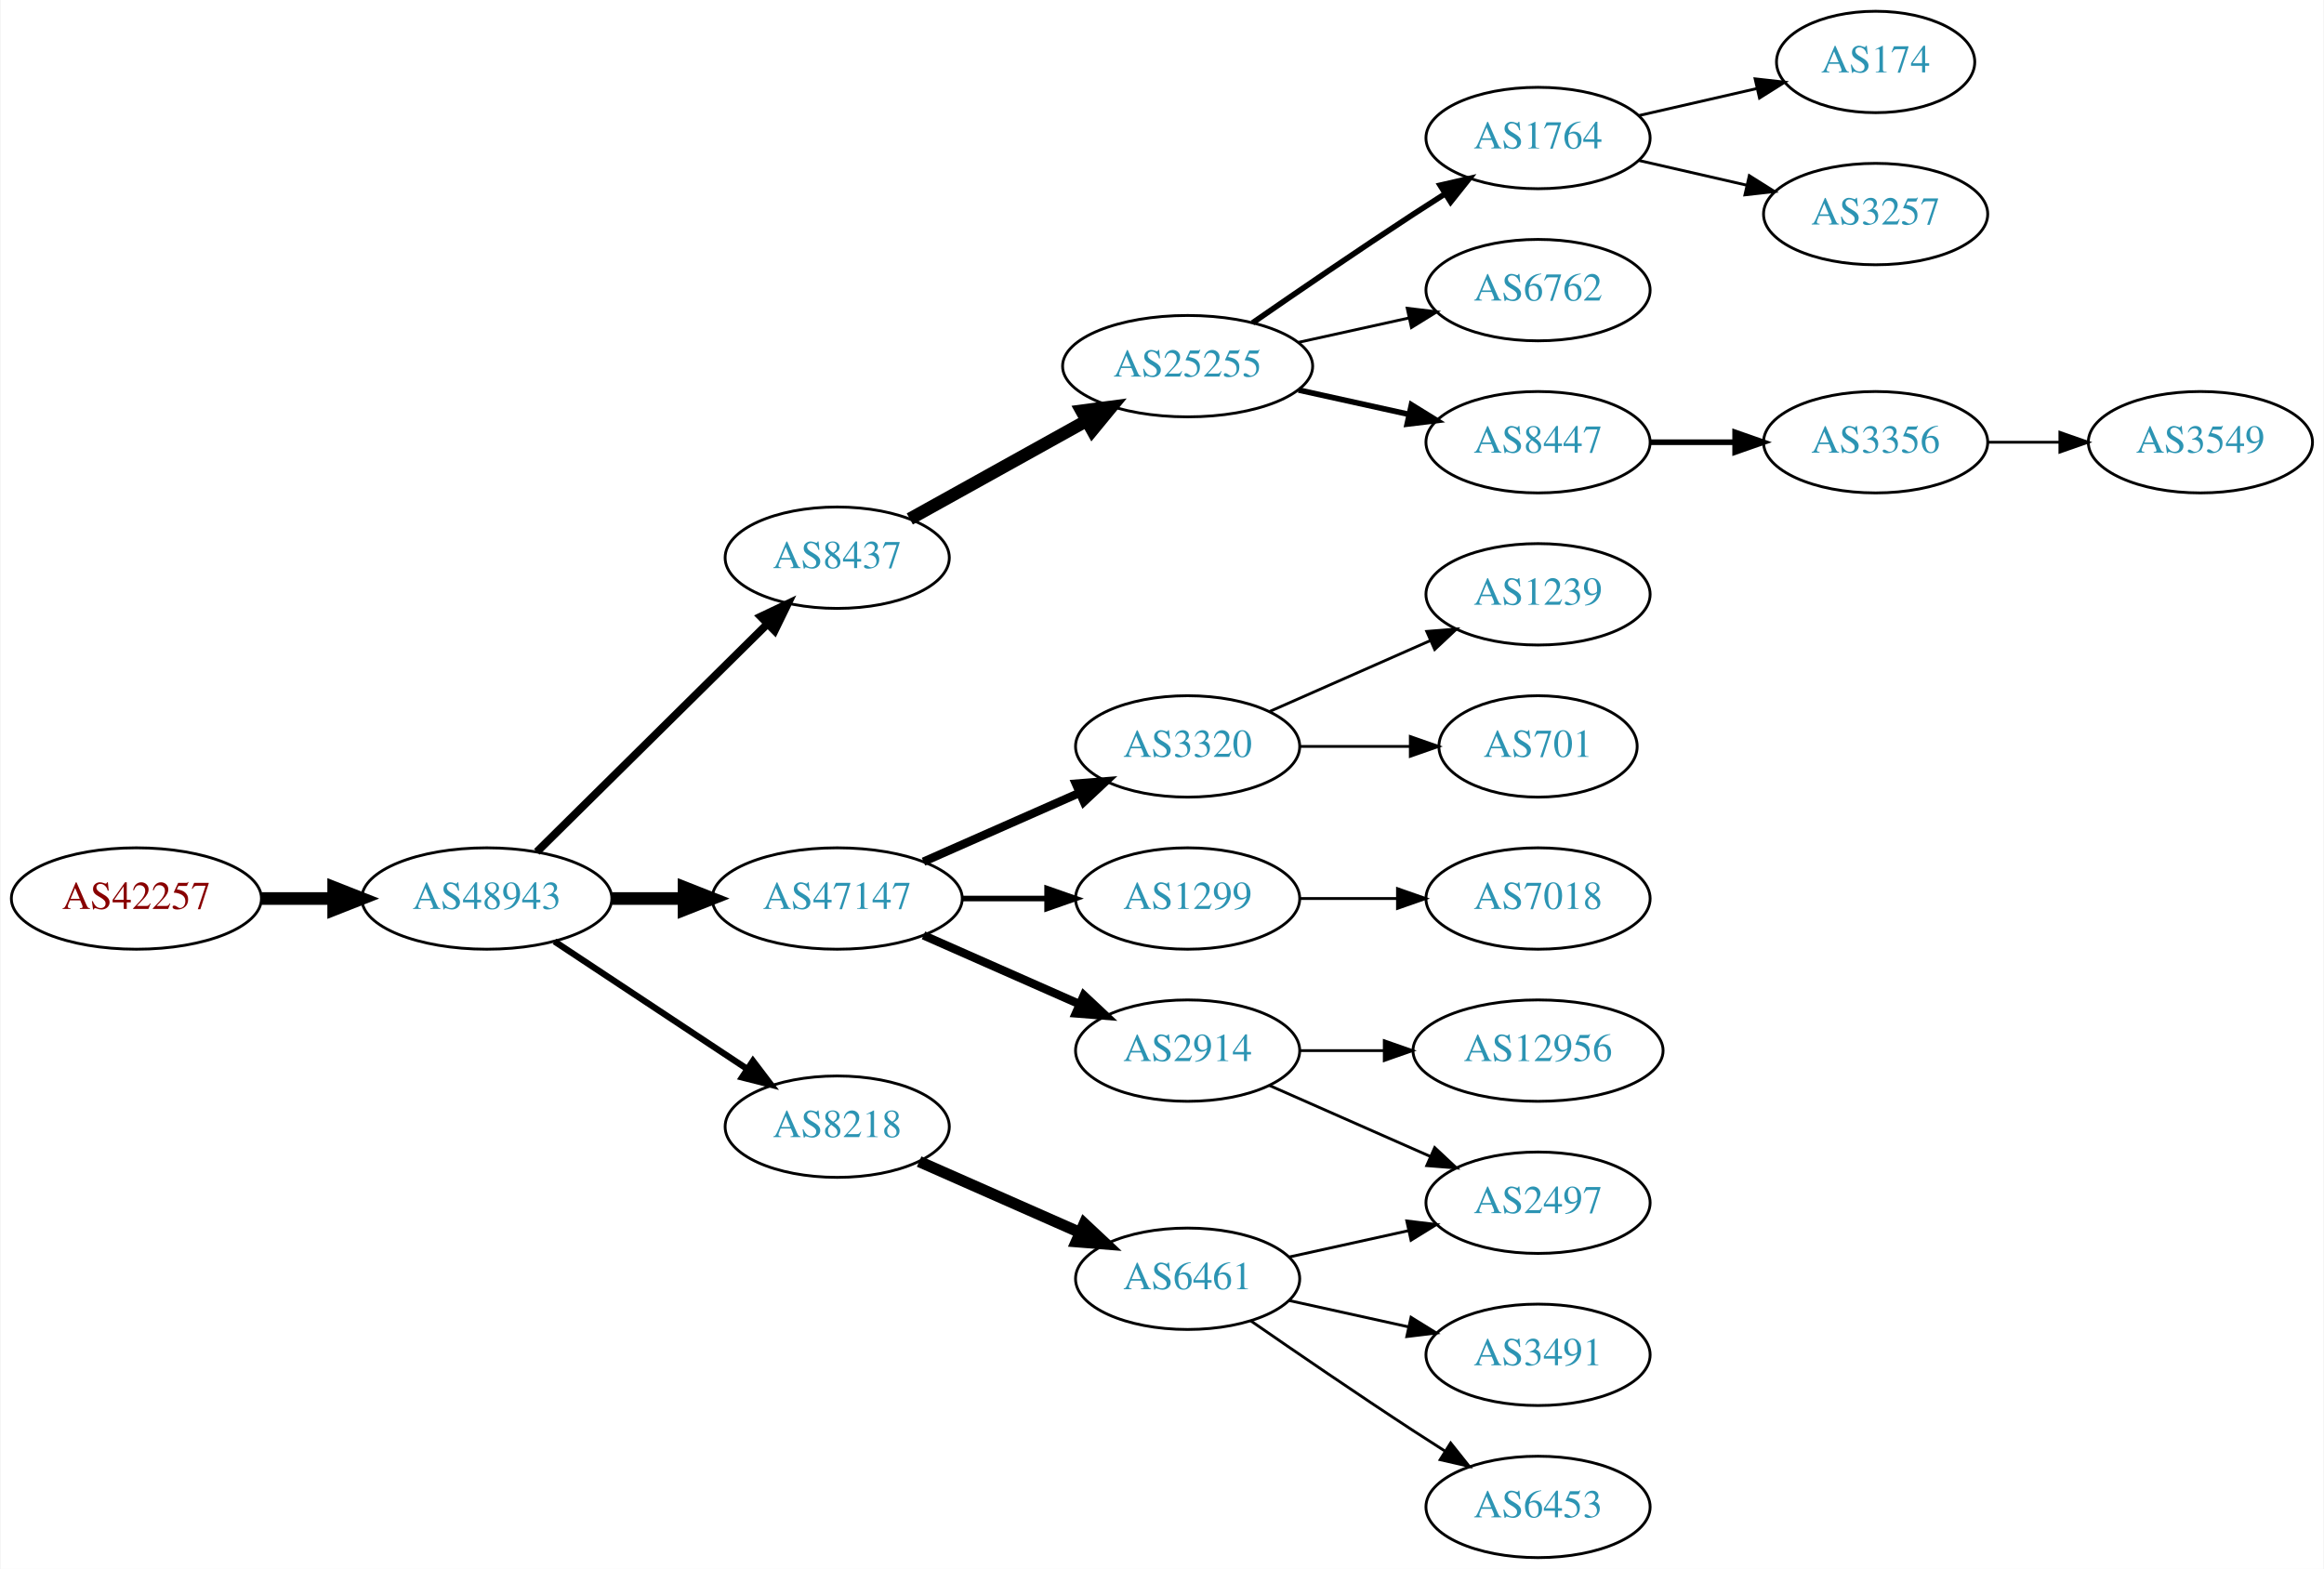
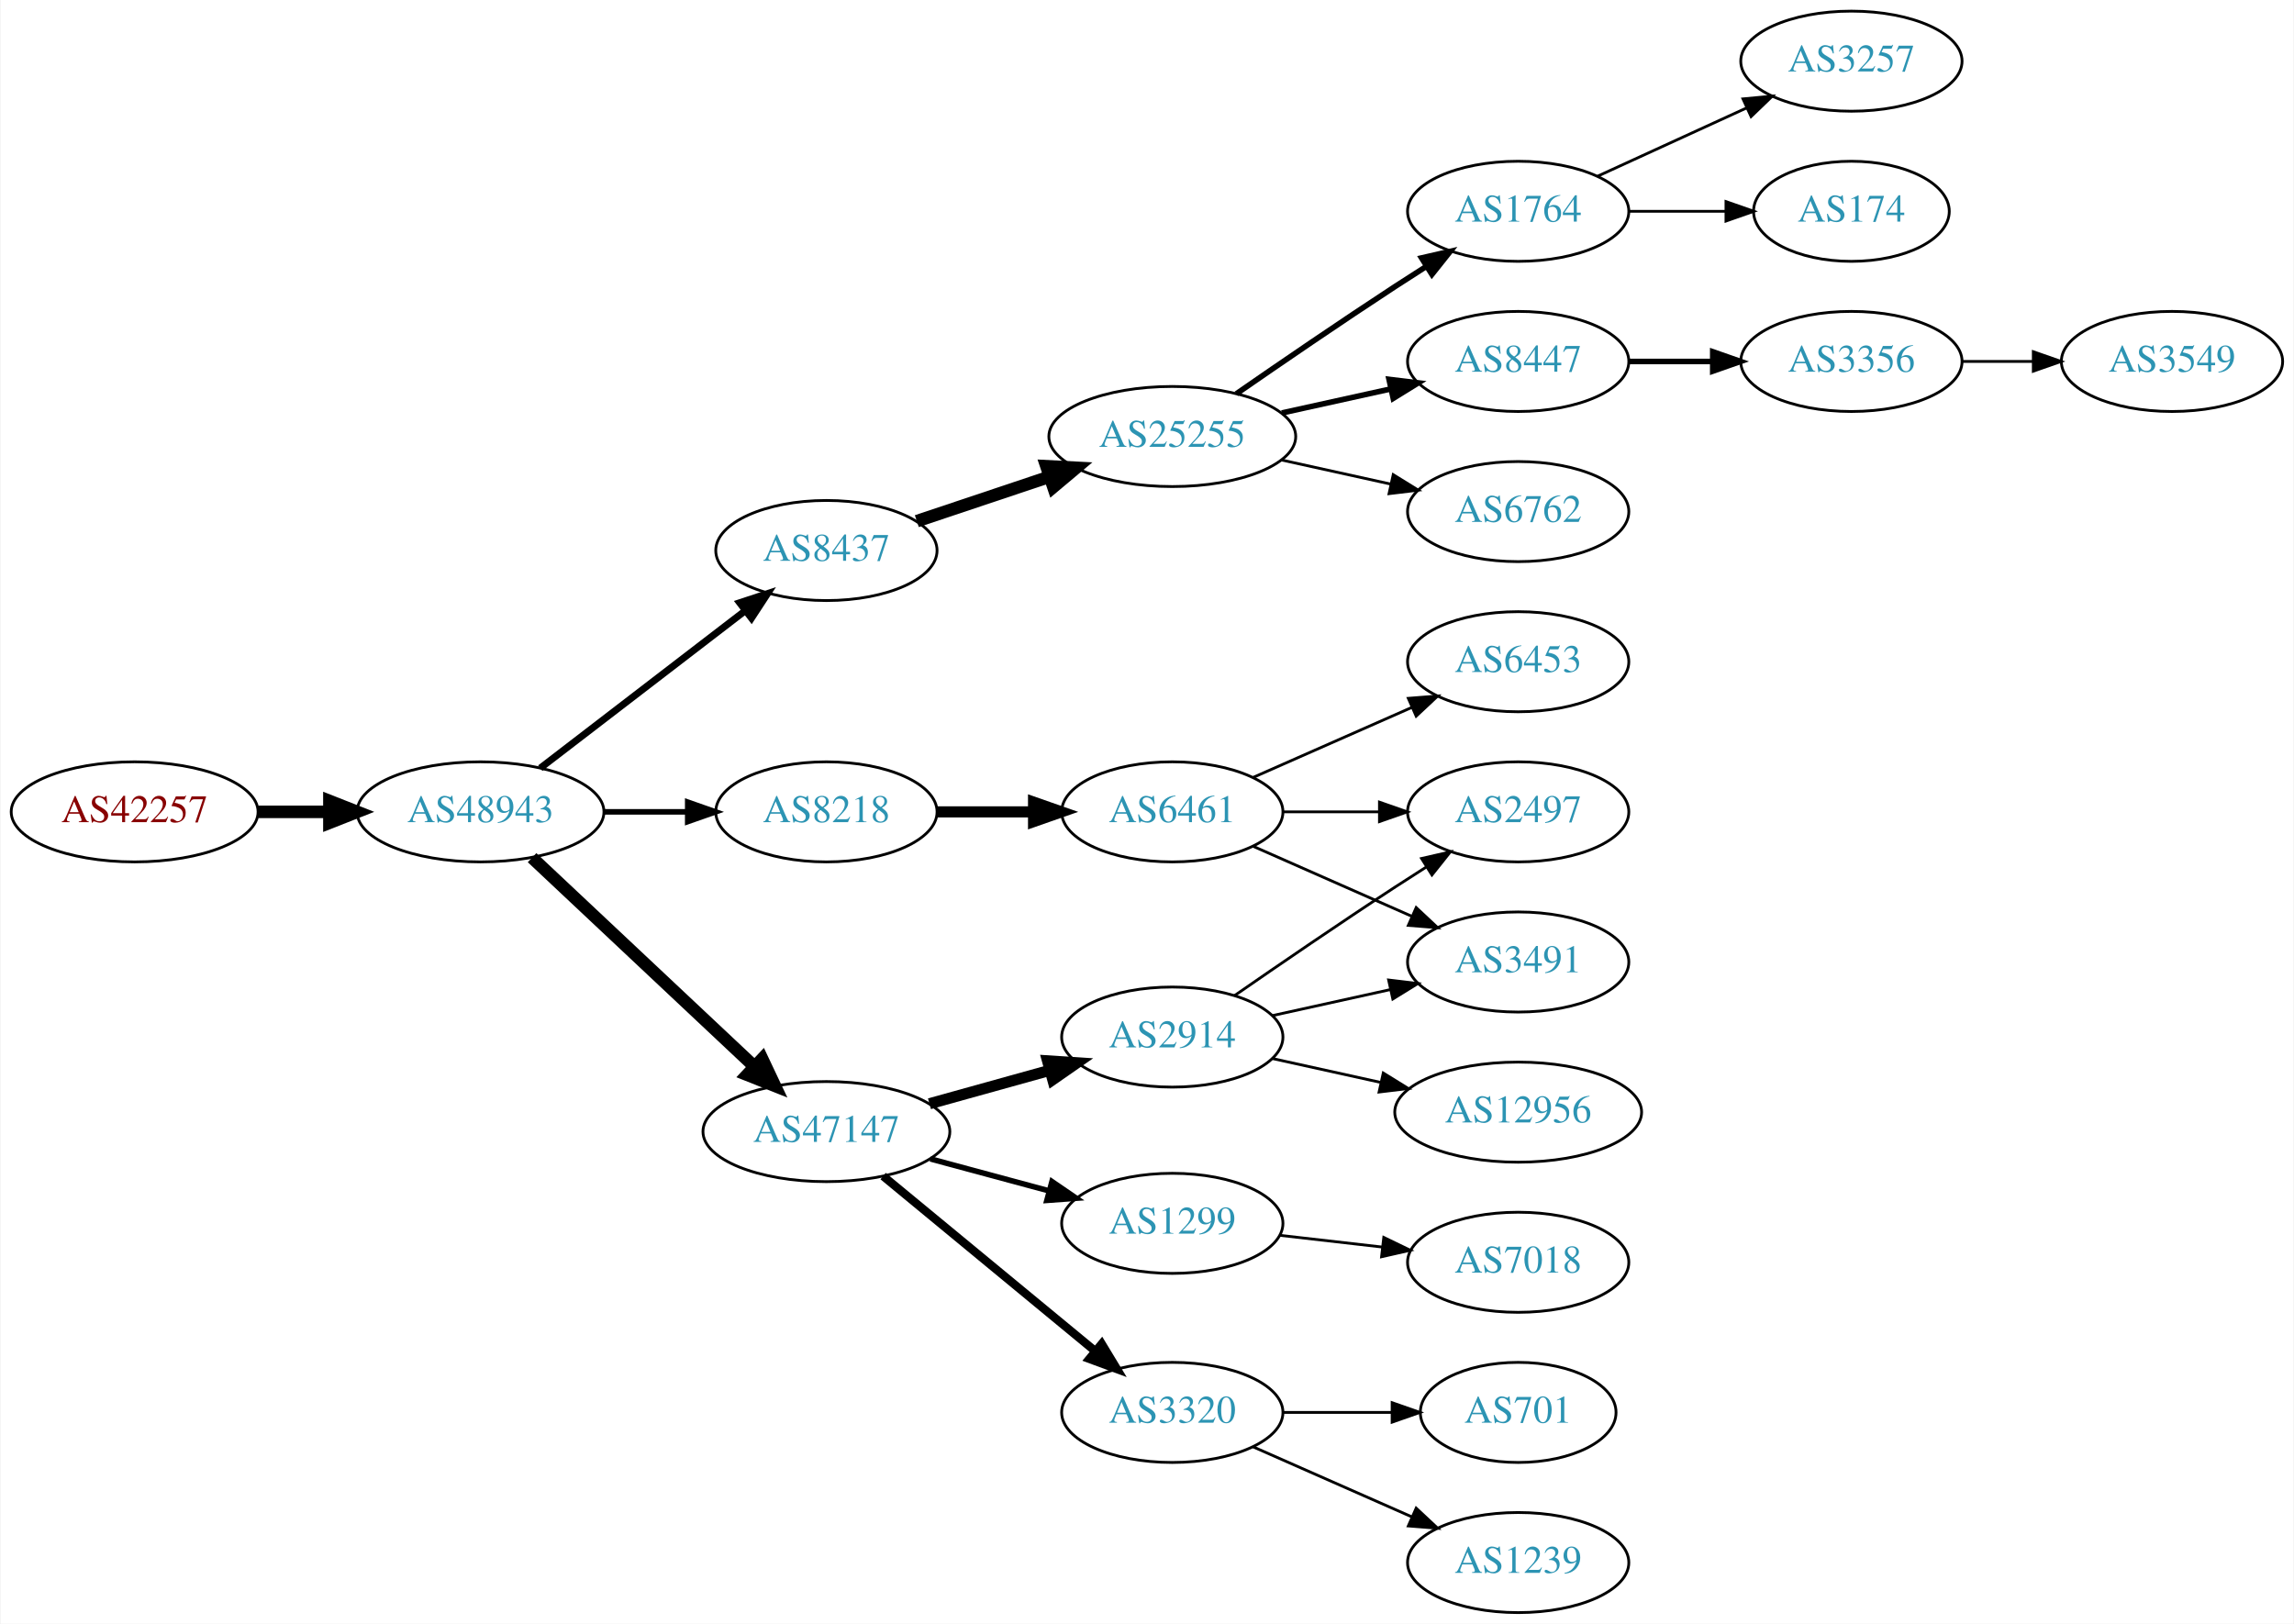
- <svg xmlns="http://www.w3.org/2000/svg" xmlns:xlink="http://www.w3.org/1999/xlink" width="825pt" height="557pt" viewBox="0.00 0.00 824.55 557.00">
-   <g id="graph0" class="graph" transform="scale(1 1) rotate(0) translate(4 553)">
-     <polygon fill="white" stroke="none" points="-4,4 -4,-553 820.547,-553 820.547,4 -4,4" />
+ <svg xmlns="http://www.w3.org/2000/svg" xmlns:xlink="http://www.w3.org/1999/xlink" width="825pt" height="584pt" viewBox="0.00 0.00 824.55 584.00">
+   <g id="graph0" class="graph" transform="scale(1 1) rotate(0) translate(4 580)">
+     <polygon fill="white" stroke="none" points="-4,4 -4,-580 820.547,-580 820.547,4 -4,4" />
    <g id="node1" class="node">
      <g id="a_node1">
        <a xlink:href="/asn/42257" xlink:title="AS42257 ~ IT-Services [AT]">
-           <ellipse fill="#ffffff" stroke="black" cx="44.196" cy="-234" rx="44.393" ry="18" />
-           <text text-anchor="middle" x="44.196" y="-230.3" font-family="Times,serif" font-size="14.00" fill="#880000">AS42257</text>
+           <ellipse fill="#ffffff" stroke="black" cx="44.196" cy="-288" rx="44.393" ry="18" />
+           <text text-anchor="middle" x="44.196" y="-284.3" font-family="Times,serif" font-size="14.00" fill="#880000">AS42257</text>
        </a>
      </g>
    </g>
    <g id="node2" class="node">
      <g id="a_node2">
        <a xlink:href="/asn/48943" xlink:title="AS48943 ~ KAPPER NETWORK-COMMUNICATIONS GmbH [AT]">
-           <ellipse fill="#ffffff" stroke="black" cx="168.588" cy="-234" rx="44.393" ry="18" />
-           <text text-anchor="middle" x="168.588" y="-230.3" font-family="Times,serif" font-size="14.00" fill="#2c94b3">AS48943</text>
+           <ellipse fill="#ffffff" stroke="black" cx="168.588" cy="-288" rx="44.393" ry="18" />
+           <text text-anchor="middle" x="168.588" y="-284.3" font-family="Times,serif" font-size="14.00" fill="#2c94b3">AS48943</text>
        </a>
      </g>
    </g>
    <g id="edge1" class="edge">
-       <path fill="none" stroke="black" stroke-width="4.5" d="M88.692,-234C96.898,-234 105.569,-234 114.041,-234" />
-       <polygon fill="black" stroke="black" stroke-width="4.5" points="114.233,-237.938 124.233,-234 114.233,-230.063 114.233,-237.938" />
+       <path fill="none" stroke="black" stroke-width="4.5" d="M88.692,-288C96.898,-288 105.569,-288 114.041,-288" />
+       <polygon fill="black" stroke="black" stroke-width="4.5" points="114.233,-291.938 124.233,-288 114.233,-284.063 114.233,-291.938" />
    </g>
    <g id="node3" class="node">
      <g id="a_node3">
        <a xlink:href="/asn/8437" xlink:title="AS8437 ~ Hutchison Drei Austria GmbH [AT]">
-           <ellipse fill="#ffffff" stroke="black" cx="292.98" cy="-355" rx="39.794" ry="18" />
-           <text text-anchor="middle" x="292.98" y="-351.3" font-family="Times,serif" font-size="14.00" fill="#2c94b3">AS8437</text>
+           <ellipse fill="#ffffff" stroke="black" cx="292.98" cy="-382" rx="39.794" ry="18" />
+           <text text-anchor="middle" x="292.98" y="-378.3" font-family="Times,serif" font-size="14.00" fill="#2c94b3">AS8437</text>
        </a>
      </g>
    </g>
    <g id="edge2" class="edge">
-       <path fill="none" stroke="black" stroke-width="2.812" d="M186.35,-250.571C207.499,-271.479 244.01,-307.575 268.079,-331.371" />
-       <polygon fill="black" stroke="black" stroke-width="2.812" points="265.849,-334.088 275.421,-338.629 270.771,-329.11 265.849,-334.088" />
+       <path fill="none" stroke="black" stroke-width="2.5" d="M190.074,-303.733C210.228,-319.212 241.164,-342.972 263.665,-360.253" />
+       <polygon fill="black" stroke="black" stroke-width="2.5" points="261.772,-363.213 271.835,-366.528 266.036,-357.661 261.772,-363.213" />
    </g>
    <g id="node4" class="node">
      <g id="a_node4">
        <a xlink:href="/asn/47147" xlink:title="AS47147 ~ ANEXIA Internetdienstleistungs GmbH [AT]">
-           <ellipse fill="#ffffff" stroke="black" cx="292.98" cy="-234" rx="44.393" ry="18" />
-           <text text-anchor="middle" x="292.98" y="-230.3" font-family="Times,serif" font-size="14.00" fill="#2c94b3">AS47147</text>
+           <ellipse fill="#ffffff" stroke="black" cx="292.98" cy="-173" rx="44.393" ry="18" />
+           <text text-anchor="middle" x="292.98" y="-169.3" font-family="Times,serif" font-size="14.00" fill="#2c94b3">AS47147</text>
        </a>
      </g>
    </g>
    <g id="edge3" class="edge">
-       <path fill="none" stroke="black" stroke-width="4.5" d="M213.084,-234C221.29,-234 229.961,-234 238.434,-234" />
-       <polygon fill="black" stroke="black" stroke-width="4.5" points="238.625,-237.938 248.625,-234 238.625,-230.063 238.625,-237.938" />
+       <path fill="none" stroke="black" stroke-width="4.5" d="M187.124,-271.523C208.028,-251.882 243.113,-218.916 266.886,-196.579" />
+       <polygon fill="black" stroke="black" stroke-width="4.5" points="269.886,-199.163 274.477,-189.446 264.493,-193.424 269.886,-199.163" />
    </g>
    <g id="node5" class="node">
      <g id="a_node5">
        <a xlink:href="/asn/8218" xlink:title="AS8218 ~ legacy Neotelecoms [FR]">
-           <ellipse fill="#ffffff" stroke="black" cx="292.98" cy="-153" rx="39.794" ry="18" />
-           <text text-anchor="middle" x="292.98" y="-149.3" font-family="Times,serif" font-size="14.00" fill="#2c94b3">AS8218</text>
+           <ellipse fill="#ffffff" stroke="black" cx="292.98" cy="-288" rx="39.794" ry="18" />
+           <text text-anchor="middle" x="292.98" y="-284.3" font-family="Times,serif" font-size="14.00" fill="#2c94b3">AS8218</text>
        </a>
      </g>
    </g>
    <g id="edge4" class="edge">
-       <path fill="none" stroke="black" stroke-width="2.25" d="M192.609,-218.765C211.963,-205.956 239.798,-187.534 261.088,-173.445" />
-       <polygon fill="black" stroke="black" stroke-width="2.25" points="263.069,-176.331 269.476,-167.893 259.205,-170.494 263.069,-176.331" />
+       <path fill="none" stroke="black" stroke-width="2" d="M213.084,-288C222.773,-288 233.11,-288 243.002,-288" />
+       <polygon fill="black" stroke="black" stroke-width="2" points="243.105,-291.5 253.105,-288 243.105,-284.5 243.105,-291.5" />
    </g>
    <g id="node6" class="node">
      <g id="a_node6">
        <a xlink:href="/asn/25255" xlink:title="AS25255 ~ ==&gt; TELE2 AUSTRIA &lt;== [AT]">
          <ellipse fill="#ffffff" stroke="black" cx="417.373" cy="-423" rx="44.393" ry="18" />
          <text text-anchor="middle" x="417.373" y="-419.3" font-family="Times,serif" font-size="14.00" fill="#2c94b3">AS25255</text>
        </a>
      </g>
    </g>
    <g id="edge5" class="edge">
-       <path fill="none" stroke="black" stroke-width="4.5" d="M318.748,-368.761C336.799,-378.79 361.498,-392.512 381.536,-403.645" />
-       <polygon fill="black" stroke="black" stroke-width="4.5" points="379.72,-407.141 390.374,-408.556 383.545,-400.257 379.72,-407.141" />
+       <path fill="none" stroke="black" stroke-width="4.5" d="M325.499,-392.559C340.046,-397.431 357.544,-403.293 373.285,-408.566" />
+       <polygon fill="black" stroke="black" stroke-width="4.5" points="372.084,-412.316 382.817,-411.759 374.586,-404.849 372.084,-412.316" />
    </g>
    <g id="node12" class="node">
      <g id="a_node12">
-         <a xlink:href="/asn/3320" xlink:title="AS3320 ~ DTAG [DE]">
-           <ellipse fill="#ffffff" stroke="black" cx="417.373" cy="-288" rx="39.794" ry="18" />
-           <text text-anchor="middle" x="417.373" y="-284.3" font-family="Times,serif" font-size="14.00" fill="#2c94b3">AS3320</text>
+         <a xlink:href="/asn/2914" xlink:title="AS2914 ~ NTT America, Inc. [US]">
+           <ellipse fill="#ffffff" stroke="black" cx="417.373" cy="-207" rx="39.794" ry="18" />
+           <text text-anchor="middle" x="417.373" y="-203.3" font-family="Times,serif" font-size="14.00" fill="#2c94b3">AS2914</text>
        </a>
      </g>
    </g>
    <g id="edge11" class="edge">
-       <path fill="none" stroke="black" stroke-width="3" d="M323.608,-247.072C340.203,-254.393 361.062,-263.597 378.795,-271.421" />
-       <polygon fill="black" stroke="black" stroke-width="3" points="377.717,-274.77 388.279,-275.605 380.543,-268.366 377.717,-274.77" />
+       <path fill="none" stroke="black" stroke-width="4" d="M330.04,-183.017C343.544,-186.769 359.025,-191.069 373.115,-194.983" />
+       <polygon fill="black" stroke="black" stroke-width="4" points="372.508,-198.447 383.08,-197.751 374.382,-191.702 372.508,-198.447" />
    </g>
    <g id="node13" class="node">
      <g id="a_node13">
-         <a xlink:href="/asn/2914" xlink:title="AS2914 ~ NTT America, Inc. [US]">
-           <ellipse fill="#ffffff" stroke="black" cx="417.373" cy="-180" rx="39.794" ry="18" />
-           <text text-anchor="middle" x="417.373" y="-176.3" font-family="Times,serif" font-size="14.00" fill="#2c94b3">AS2914</text>
+         <a xlink:href="/asn/1299" xlink:title="AS1299 ~ Telia Carrier [EU]">
+           <ellipse fill="#ffffff" stroke="black" cx="417.373" cy="-140" rx="39.794" ry="18" />
+           <text text-anchor="middle" x="417.373" y="-136.3" font-family="Times,serif" font-size="14.00" fill="#2c94b3">AS1299</text>
        </a>
      </g>
    </g>
    <g id="edge12" class="edge">
-       <path fill="none" stroke="black" stroke-width="3" d="M323.608,-220.928C340.203,-213.607 361.062,-204.403 378.795,-196.579" />
-       <polygon fill="black" stroke="black" stroke-width="3" points="380.543,-199.634 388.279,-192.395 377.717,-193.23 380.543,-199.634" />
+       <path fill="none" stroke="black" stroke-width="2" d="M330.371,-163.188C343.752,-159.58 359.039,-155.459 372.976,-151.701" />
+       <polygon fill="black" stroke="black" stroke-width="2" points="374.096,-155.024 382.84,-149.041 372.273,-148.265 374.096,-155.024" />
    </g>
    <g id="node14" class="node">
      <g id="a_node14">
-         <a xlink:href="/asn/1299" xlink:title="AS1299 ~ Telia Carrier [EU]">
-           <ellipse fill="#ffffff" stroke="black" cx="417.373" cy="-234" rx="39.794" ry="18" />
-           <text text-anchor="middle" x="417.373" y="-230.3" font-family="Times,serif" font-size="14.00" fill="#2c94b3">AS1299</text>
+         <a xlink:href="/asn/3320" xlink:title="AS3320 ~ DTAG [DE]">
+           <ellipse fill="#ffffff" stroke="black" cx="417.373" cy="-72" rx="39.794" ry="18" />
+           <text text-anchor="middle" x="417.373" y="-68.3" font-family="Times,serif" font-size="14.00" fill="#2c94b3">AS3320</text>
        </a>
      </g>
    </g>
    <g id="edge13" class="edge">
-       <path fill="none" stroke="black" stroke-width="2" d="M337.476,-234C347.165,-234 357.502,-234 367.394,-234" />
-       <polygon fill="black" stroke="black" stroke-width="2" points="367.497,-237.5 377.497,-234 367.497,-230.5 367.497,-237.5" />
-     </g>
-     <g id="node15" class="node">
-       <g id="a_node15">
+       <path fill="none" stroke="black" stroke-width="3" d="M313.374,-156.996C333.905,-140.054 366.461,-113.188 389.468,-94.202" />
+       <polygon fill="black" stroke="black" stroke-width="3" points="391.987,-96.661 397.472,-87.597 387.531,-91.262 391.987,-96.661" />
+     </g>
+     <g id="node19" class="node">
+       <g id="a_node19">
        <a xlink:href="/asn/6461" xlink:title="AS6461 ~ Zayo Bandwidth [US]">
-           <ellipse fill="#ffffff" stroke="black" cx="417.373" cy="-99" rx="39.794" ry="18" />
-           <text text-anchor="middle" x="417.373" y="-95.3" font-family="Times,serif" font-size="14.00" fill="#2c94b3">AS6461</text>
-         </a>
-       </g>
-     </g>
-     <g id="edge14" class="edge">
-       <path fill="none" stroke="black" stroke-width="4" d="M322.06,-140.611C339.008,-133.134 360.805,-123.517 379.174,-115.412" />
-       <polygon fill="black" stroke="black" stroke-width="4" points="380.688,-118.57 388.424,-111.331 377.862,-112.166 380.688,-118.57" />
+           <ellipse fill="#ffffff" stroke="black" cx="417.373" cy="-288" rx="39.794" ry="18" />
+           <text text-anchor="middle" x="417.373" y="-284.3" font-family="Times,serif" font-size="14.00" fill="#2c94b3">AS6461</text>
+         </a>
+       </g>
+     </g>
+     <g id="edge18" class="edge">
+       <path fill="none" stroke="black" stroke-width="4" d="M332.706,-288C343.644,-288 355.695,-288 367.161,-288" />
+       <polygon fill="black" stroke="black" stroke-width="4" points="367.479,-291.5 377.479,-288 367.479,-284.5 367.479,-291.5" />
    </g>
    <g id="node7" class="node">
      <g id="a_node7">
-         <a xlink:href="/asn/8447" xlink:title="AS8447 ~ A1 Telekom Austria AG [AT]">
-           <ellipse fill="#ffffff" stroke="black" cx="541.765" cy="-396" rx="39.794" ry="18" />
-           <text text-anchor="middle" x="541.765" y="-392.3" font-family="Times,serif" font-size="14.00" fill="#2c94b3">AS8447</text>
-         </a>
-       </g>
-     </g>
-     <g id="edge6" class="edge">
-       <path fill="none" stroke="black" stroke-width="2" d="M456.762,-414.531C469.153,-411.798 483,-408.743 495.821,-405.915" />
-       <polygon fill="black" stroke="black" stroke-width="2" points="496.824,-409.278 505.835,-403.705 495.316,-402.442 496.824,-409.278" />
-     </g>
-     <g id="node8" class="node">
-       <g id="a_node8">
        <a xlink:href="/asn/1764" xlink:title="AS1764 ~ NEXTLAYER-AS [AT]">
          <ellipse fill="#ffffff" stroke="black" cx="541.765" cy="-504" rx="39.794" ry="18" />
          <text text-anchor="middle" x="541.765" y="-500.3" font-family="Times,serif" font-size="14.00" fill="#2c94b3">AS1764</text>
        </a>
      </g>
    </g>
-     <g id="edge7" class="edge">
+     <g id="edge6" class="edge">
      <path fill="none" stroke="black" stroke-width="2" d="M440.403,-438.367C456.206,-449.305 478.062,-464.261 497.569,-477 501.151,-479.339 504.921,-481.759 508.681,-484.144" />
      <polygon fill="black" stroke="black" stroke-width="2" points="507.015,-487.231 517.342,-489.596 510.744,-481.307 507.015,-487.231" />
+     </g>
+     <g id="node8" class="node">
+       <g id="a_node8">
+         <a xlink:href="/asn/8447" xlink:title="AS8447 ~ A1 Telekom Austria AG [AT]">
+           <ellipse fill="#ffffff" stroke="black" cx="541.765" cy="-450" rx="39.794" ry="18" />
+           <text text-anchor="middle" x="541.765" y="-446.3" font-family="Times,serif" font-size="14.00" fill="#2c94b3">AS8447</text>
+         </a>
+       </g>
+     </g>
+     <g id="edge7" class="edge">
+       <path fill="none" stroke="black" stroke-width="2" d="M456.762,-431.469C469.153,-434.202 483,-437.257 495.821,-440.085" />
+       <polygon fill="black" stroke="black" stroke-width="2" points="495.316,-443.558 505.835,-442.295 496.824,-436.722 495.316,-443.558" />
    </g>
    <g id="node9" class="node">
      <g id="a_node9">
        <a xlink:href="/asn/6762" xlink:title="AS6762 ~ TELECOM ITALIA SPARKLE S.p.A. [IT]">
-           <ellipse fill="#ffffff" stroke="black" cx="541.765" cy="-450" rx="39.794" ry="18" />
-           <text text-anchor="middle" x="541.765" y="-446.3" font-family="Times,serif" font-size="14.00" fill="#2c94b3">AS6762</text>
+           <ellipse fill="#ffffff" stroke="black" cx="541.765" cy="-396" rx="39.794" ry="18" />
+           <text text-anchor="middle" x="541.765" y="-392.3" font-family="Times,serif" font-size="14.00" fill="#2c94b3">AS6762</text>
        </a>
      </g>
    </g>
    <g id="edge8" class="edge">
-       <path fill="none" stroke="black" d="M456.762,-431.469C469.153,-434.202 483,-437.257 495.821,-440.085" />
-       <polygon fill="black" stroke="black" points="495.316,-443.558 505.835,-442.295 496.824,-436.722 495.316,-443.558" />
+       <path fill="none" stroke="black" d="M456.762,-414.531C469.153,-411.798 483,-408.743 495.821,-405.915" />
+       <polygon fill="black" stroke="black" points="496.824,-409.278 505.835,-403.705 495.316,-402.442 496.824,-409.278" />
    </g>
    <g id="node10" class="node">
      <g id="a_node10">
-         <a xlink:href="/asn/3356" xlink:title="AS3356 ~ Level 3 Parent, LLC [US]">
-           <ellipse fill="#ffffff" stroke="black" cx="661.607" cy="-396" rx="39.794" ry="18" />
-           <text text-anchor="middle" x="661.607" y="-392.3" font-family="Times,serif" font-size="14.00" fill="#2c94b3">AS3356</text>
+         <a xlink:href="/asn/3257" xlink:title="AS3257 ~ GTT [DE]">
+           <ellipse fill="#ffffff" stroke="black" cx="661.607" cy="-558" rx="39.794" ry="18" />
+           <text text-anchor="middle" x="661.607" y="-554.3" font-family="Times,serif" font-size="14.00" fill="#2c94b3">AS3257</text>
        </a>
      </g>
    </g>
    <g id="edge9" class="edge">
-       <path fill="none" stroke="black" stroke-width="2" d="M581.677,-396C591.231,-396 601.58,-396 611.543,-396" />
-       <polygon fill="black" stroke="black" stroke-width="2" points="611.736,-399.5 621.735,-396 611.735,-392.5 611.736,-399.5" />
-     </g>
-     <g id="node22" class="node">
-       <g id="a_node22">
-         <a xlink:href="/asn/174" xlink:title="AS174 ~ Cogent Communications [US]">
-           <ellipse fill="#ffffff" stroke="black" cx="661.607" cy="-531" rx="35.194" ry="18" />
-           <text text-anchor="middle" x="661.607" y="-527.3" font-family="Times,serif" font-size="14.00" fill="#2c94b3">AS174</text>
-         </a>
-       </g>
-     </g>
-     <g id="edge22" class="edge">
-       <path fill="none" stroke="black" d="M577.484,-511.955C590.577,-514.955 605.599,-518.396 619.24,-521.522" />
-       <polygon fill="black" stroke="black" points="618.818,-525.016 629.347,-523.838 620.381,-518.193 618.818,-525.016" />
-     </g>
-     <g id="node23" class="node">
-       <g id="a_node23">
-         <a xlink:href="/asn/3257" xlink:title="AS3257 ~ GTT [DE]">
-           <ellipse fill="#ffffff" stroke="black" cx="661.607" cy="-477" rx="39.794" ry="18" />
-           <text text-anchor="middle" x="661.607" y="-473.3" font-family="Times,serif" font-size="14.00" fill="#2c94b3">AS3257</text>
-         </a>
-       </g>
-     </g>
-     <g id="edge23" class="edge">
-       <path fill="none" stroke="black" d="M577.484,-496.045C589.484,-493.296 603.105,-490.175 615.797,-487.267" />
-       <polygon fill="black" stroke="black" points="616.763,-490.636 625.729,-484.991 615.2,-483.813 616.763,-490.636" />
+       <path fill="none" stroke="black" d="M570.394,-516.661C586.351,-523.973 606.621,-533.261 623.904,-541.181" />
+       <polygon fill="black" stroke="black" points="622.602,-544.435 633.152,-545.419 625.519,-538.071 622.602,-544.435" />
    </g>
    <g id="node11" class="node">
      <g id="a_node11">
-         <a xlink:href="/asn/3549" xlink:title="AS3549 ~ Level 3 Parent, LLC [US]">
-           <ellipse fill="#ffffff" stroke="black" cx="776.9" cy="-396" rx="39.794" ry="18" />
-           <text text-anchor="middle" x="776.9" y="-392.3" font-family="Times,serif" font-size="14.00" fill="#2c94b3">AS3549</text>
+         <a xlink:href="/asn/174" xlink:title="AS174 ~ Cogent Communications [US]">
+           <ellipse fill="#ffffff" stroke="black" cx="661.607" cy="-504" rx="35.194" ry="18" />
+           <text text-anchor="middle" x="661.607" y="-500.3" font-family="Times,serif" font-size="14.00" fill="#2c94b3">AS174</text>
        </a>
      </g>
    </g>
    <g id="edge10" class="edge">
-       <path fill="none" stroke="black" d="M701.279,-396C709.482,-396 718.246,-396 726.779,-396" />
-       <polygon fill="black" stroke="black" points="727.018,-399.5 737.018,-396 727.018,-392.5 727.018,-399.5" />
-     </g>
-     <g id="node19" class="node">
-       <g id="a_node19">
-         <a xlink:href="/asn/701" xlink:title="AS701 ~ UUNET [US]">
-           <ellipse fill="#ffffff" stroke="black" cx="541.765" cy="-288" rx="35.194" ry="18" />
-           <text text-anchor="middle" x="541.765" y="-284.3" font-family="Times,serif" font-size="14.00" fill="#2c94b3">AS701</text>
-         </a>
-       </g>
-     </g>
-     <g id="edge18" class="edge">
-       <path fill="none" stroke="black" d="M457.098,-288C469.587,-288 483.526,-288 496.39,-288" />
-       <polygon fill="black" stroke="black" points="496.428,-291.5 506.427,-288 496.427,-284.5 496.428,-291.5" />
+       <path fill="none" stroke="black" d="M581.677,-504C592.764,-504 604.924,-504 616.306,-504" />
+       <polygon fill="black" stroke="black" points="616.488,-507.5 626.488,-504 616.488,-500.5 616.488,-507.5" />
    </g>
    <g id="node20" class="node">
      <g id="a_node20">
-         <a xlink:href="/asn/1239" xlink:title="AS1239 ~ Sprint [US]">
-           <ellipse fill="#ffffff" stroke="black" cx="541.765" cy="-342" rx="39.794" ry="18" />
-           <text text-anchor="middle" x="541.765" y="-338.3" font-family="Times,serif" font-size="14.00" fill="#2c94b3">AS1239</text>
+         <a xlink:href="/asn/3356" xlink:title="AS3356 ~ Level 3 Parent, LLC [US]">
+           <ellipse fill="#ffffff" stroke="black" cx="661.607" cy="-450" rx="39.794" ry="18" />
+           <text text-anchor="middle" x="661.607" y="-446.3" font-family="Times,serif" font-size="14.00" fill="#2c94b3">AS3356</text>
        </a>
      </g>
    </g>
    <g id="edge19" class="edge">
-       <path fill="none" stroke="black" d="M446.452,-300.389C463.4,-307.866 485.197,-317.483 503.566,-325.588" />
-       <polygon fill="black" stroke="black" points="502.254,-328.834 512.816,-329.669 505.08,-322.43 502.254,-328.834" />
+       <path fill="none" stroke="black" stroke-width="2" d="M581.677,-450C591.231,-450 601.58,-450 611.543,-450" />
+       <polygon fill="black" stroke="black" stroke-width="2" points="611.736,-453.5 621.735,-450 611.735,-446.5 611.736,-453.5" />
+     </g>
+     <g id="node16" class="node">
+       <g id="a_node16">
+         <a xlink:href="/asn/12956" xlink:title="AS12956 ~ TELXIUS [ES]">
+           <ellipse fill="#ffffff" stroke="black" cx="541.765" cy="-180" rx="44.393" ry="18" />
+           <text text-anchor="middle" x="541.765" y="-176.3" font-family="Times,serif" font-size="14.00" fill="#2c94b3">AS12956</text>
+         </a>
+       </g>
+     </g>
+     <g id="edge15" class="edge">
+       <path fill="none" stroke="black" d="M453.445,-199.263C465.485,-196.607 479.185,-193.585 492.106,-190.734" />
+       <polygon fill="black" stroke="black" points="493.243,-194.068 502.254,-188.495 491.735,-187.232 493.243,-194.068" />
    </g>
    <g id="node17" class="node">
      <g id="a_node17">
        <a xlink:href="/asn/2497" xlink:title="AS2497 ~ Internet Initiative Japan Inc. [JP]">
-           <ellipse fill="#ffffff" stroke="black" cx="541.765" cy="-126" rx="39.794" ry="18" />
-           <text text-anchor="middle" x="541.765" y="-122.3" font-family="Times,serif" font-size="14.00" fill="#2c94b3">AS2497</text>
-         </a>
-       </g>
-     </g>
-     <g id="edge21" class="edge">
-       <path fill="none" stroke="black" d="M446.452,-167.611C463.4,-160.134 485.197,-150.517 503.566,-142.412" />
-       <polygon fill="black" stroke="black" points="505.08,-145.57 512.816,-138.331 502.254,-139.166 505.08,-145.57" />
-     </g>
-     <g id="node21" class="node">
-       <g id="a_node21">
-         <a xlink:href="/asn/12956" xlink:title="AS12956 ~ TELXIUS [ES]">
-           <ellipse fill="#ffffff" stroke="black" cx="541.765" cy="-180" rx="44.393" ry="18" />
-           <text text-anchor="middle" x="541.765" y="-176.3" font-family="Times,serif" font-size="14.00" fill="#2c94b3">AS12956</text>
-         </a>
-       </g>
-     </g>
-     <g id="edge20" class="edge">
-       <path fill="none" stroke="black" d="M457.098,-180C466.558,-180 476.85,-180 486.876,-180" />
-       <polygon fill="black" stroke="black" points="487.183,-183.5 497.183,-180 487.183,-176.5 487.183,-183.5" />
-     </g>
-     <g id="node24" class="node">
-       <g id="a_node24">
-         <a xlink:href="/asn/7018" xlink:title="AS7018 ~ AT&amp;T Services, Inc. [US]">
-           <ellipse fill="#ffffff" stroke="black" cx="541.765" cy="-234" rx="39.794" ry="18" />
-           <text text-anchor="middle" x="541.765" y="-230.3" font-family="Times,serif" font-size="14.00" fill="#2c94b3">AS7018</text>
-         </a>
-       </g>
-     </g>
-     <g id="edge24" class="edge">
-       <path fill="none" stroke="black" d="M457.098,-234C468.037,-234 480.087,-234 491.553,-234" />
-       <polygon fill="black" stroke="black" points="491.871,-237.5 501.871,-234 491.871,-230.5 491.871,-237.5" />
-     </g>
-     <g id="node16" class="node">
-       <g id="a_node16">
-         <a xlink:href="/asn/6453" xlink:title="AS6453 ~ TATA COMMUNICATIONS (AMERICA) INC [US]">
-           <ellipse fill="#ffffff" stroke="black" cx="541.765" cy="-18" rx="39.794" ry="18" />
-           <text text-anchor="middle" x="541.765" y="-14.3" font-family="Times,serif" font-size="14.00" fill="#2c94b3">AS6453</text>
-         </a>
-       </g>
-     </g>
-     <g id="edge15" class="edge">
-       <path fill="none" stroke="black" d="M439.73,-84.099C455.581,-73.123 477.784,-57.921 497.569,-45 501.151,-42.661 504.921,-40.241 508.681,-37.856" />
-       <polygon fill="black" stroke="black" points="510.744,-40.693 517.342,-32.404 507.015,-34.769 510.744,-40.693" />
+           <ellipse fill="#ffffff" stroke="black" cx="541.765" cy="-288" rx="39.794" ry="18" />
+           <text text-anchor="middle" x="541.765" y="-284.3" font-family="Times,serif" font-size="14.00" fill="#2c94b3">AS2497</text>
+         </a>
+       </g>
    </g>
    <g id="edge16" class="edge">
-       <path fill="none" stroke="black" d="M453.445,-106.737C466.632,-109.646 481.812,-112.995 495.778,-116.076" />
-       <polygon fill="black" stroke="black" points="495.168,-119.525 505.687,-118.262 496.676,-112.69 495.168,-119.525" />
+       <path fill="none" stroke="black" d="M439.73,-221.901C455.581,-232.877 477.784,-248.079 497.569,-261 501.151,-263.339 504.921,-265.759 508.681,-268.144" />
+       <polygon fill="black" stroke="black" points="507.015,-271.231 517.342,-273.596 510.744,-265.307 507.015,-271.231" />
    </g>
    <g id="node18" class="node">
      <g id="a_node18">
        <a xlink:href="/asn/3491" xlink:title="AS3491 ~ PCCW Global, Inc. [US]">
-           <ellipse fill="#ffffff" stroke="black" cx="541.765" cy="-72" rx="39.794" ry="18" />
-           <text text-anchor="middle" x="541.765" y="-68.3" font-family="Times,serif" font-size="14.00" fill="#2c94b3">AS3491</text>
+           <ellipse fill="#ffffff" stroke="black" cx="541.765" cy="-234" rx="39.794" ry="18" />
+           <text text-anchor="middle" x="541.765" y="-230.3" font-family="Times,serif" font-size="14.00" fill="#2c94b3">AS3491</text>
        </a>
      </g>
    </g>
    <g id="edge17" class="edge">
-       <path fill="none" stroke="black" d="M453.445,-91.263C466.632,-88.354 481.812,-85.005 495.778,-81.924" />
-       <polygon fill="black" stroke="black" points="496.676,-85.31 505.687,-79.738 495.168,-78.475 496.676,-85.31" />
+       <path fill="none" stroke="black" d="M453.445,-214.737C466.632,-217.646 481.812,-220.995 495.778,-224.076" />
+       <polygon fill="black" stroke="black" points="495.168,-227.525 505.687,-226.262 496.676,-220.69 495.168,-227.525" />
+     </g>
+     <g id="node15" class="node">
+       <g id="a_node15">
+         <a xlink:href="/asn/7018" xlink:title="AS7018 ~ AT&amp;T Services, Inc. [US]">
+           <ellipse fill="#ffffff" stroke="black" cx="541.765" cy="-126" rx="39.794" ry="18" />
+           <text text-anchor="middle" x="541.765" y="-122.3" font-family="Times,serif" font-size="14.00" fill="#2c94b3">AS7018</text>
+         </a>
+       </g>
+     </g>
+     <g id="edge14" class="edge">
+       <path fill="none" stroke="black" d="M456.093,-135.685C467.726,-134.355 480.693,-132.871 492.914,-131.473" />
+       <polygon fill="black" stroke="black" points="493.421,-134.938 502.958,-130.325 492.625,-127.984 493.421,-134.938" />
+     </g>
+     <g id="node22" class="node">
+       <g id="a_node22">
+         <a xlink:href="/asn/701" xlink:title="AS701 ~ UUNET [US]">
+           <ellipse fill="#ffffff" stroke="black" cx="541.765" cy="-72" rx="35.194" ry="18" />
+           <text text-anchor="middle" x="541.765" y="-68.3" font-family="Times,serif" font-size="14.00" fill="#2c94b3">AS701</text>
+         </a>
+       </g>
+     </g>
+     <g id="edge23" class="edge">
+       <path fill="none" stroke="black" d="M457.098,-72C469.587,-72 483.526,-72 496.39,-72" />
+       <polygon fill="black" stroke="black" points="496.428,-75.5 506.427,-72 496.427,-68.5 496.428,-75.5" />
+     </g>
+     <g id="node23" class="node">
+       <g id="a_node23">
+         <a xlink:href="/asn/1239" xlink:title="AS1239 ~ Sprint [US]">
+           <ellipse fill="#ffffff" stroke="black" cx="541.765" cy="-18" rx="39.794" ry="18" />
+           <text text-anchor="middle" x="541.765" y="-14.3" font-family="Times,serif" font-size="14.00" fill="#2c94b3">AS1239</text>
+         </a>
+       </g>
+     </g>
+     <g id="edge24" class="edge">
+       <path fill="none" stroke="black" d="M446.452,-59.611C463.4,-52.134 485.197,-42.517 503.566,-34.412" />
+       <polygon fill="black" stroke="black" points="505.08,-37.57 512.816,-30.331 502.254,-31.166 505.08,-37.57" />
+     </g>
+     <g id="edge22" class="edge">
+       <path fill="none" stroke="black" d="M457.098,-288C468.037,-288 480.087,-288 491.553,-288" />
+       <polygon fill="black" stroke="black" points="491.871,-291.5 501.871,-288 491.871,-284.5 491.871,-291.5" />
+     </g>
+     <g id="edge20" class="edge">
+       <path fill="none" stroke="black" d="M446.452,-275.611C463.4,-268.134 485.197,-258.517 503.566,-250.412" />
+       <polygon fill="black" stroke="black" points="505.08,-253.57 512.816,-246.331 502.254,-247.166 505.08,-253.57" />
+     </g>
+     <g id="node21" class="node">
+       <g id="a_node21">
+         <a xlink:href="/asn/6453" xlink:title="AS6453 ~ TATA COMMUNICATIONS (AMERICA) INC [US]">
+           <ellipse fill="#ffffff" stroke="black" cx="541.765" cy="-342" rx="39.794" ry="18" />
+           <text text-anchor="middle" x="541.765" y="-338.3" font-family="Times,serif" font-size="14.00" fill="#2c94b3">AS6453</text>
+         </a>
+       </g>
+     </g>
+     <g id="edge21" class="edge">
+       <path fill="none" stroke="black" d="M446.452,-300.389C463.4,-307.866 485.197,-317.483 503.566,-325.588" />
+       <polygon fill="black" stroke="black" points="502.254,-328.834 512.816,-329.669 505.08,-322.43 502.254,-328.834" />
+     </g>
+     <g id="node24" class="node">
+       <g id="a_node24">
+         <a xlink:href="/asn/3549" xlink:title="AS3549 ~ Level 3 Parent, LLC [US]">
+           <ellipse fill="#ffffff" stroke="black" cx="776.9" cy="-450" rx="39.794" ry="18" />
+           <text text-anchor="middle" x="776.9" y="-446.3" font-family="Times,serif" font-size="14.00" fill="#2c94b3">AS3549</text>
+         </a>
+       </g>
+     </g>
+     <g id="edge25" class="edge">
+       <path fill="none" stroke="black" d="M701.279,-450C709.482,-450 718.246,-450 726.779,-450" />
+       <polygon fill="black" stroke="black" points="727.018,-453.5 737.018,-450 727.018,-446.5 727.018,-453.5" />
    </g>
  </g>
</svg>
